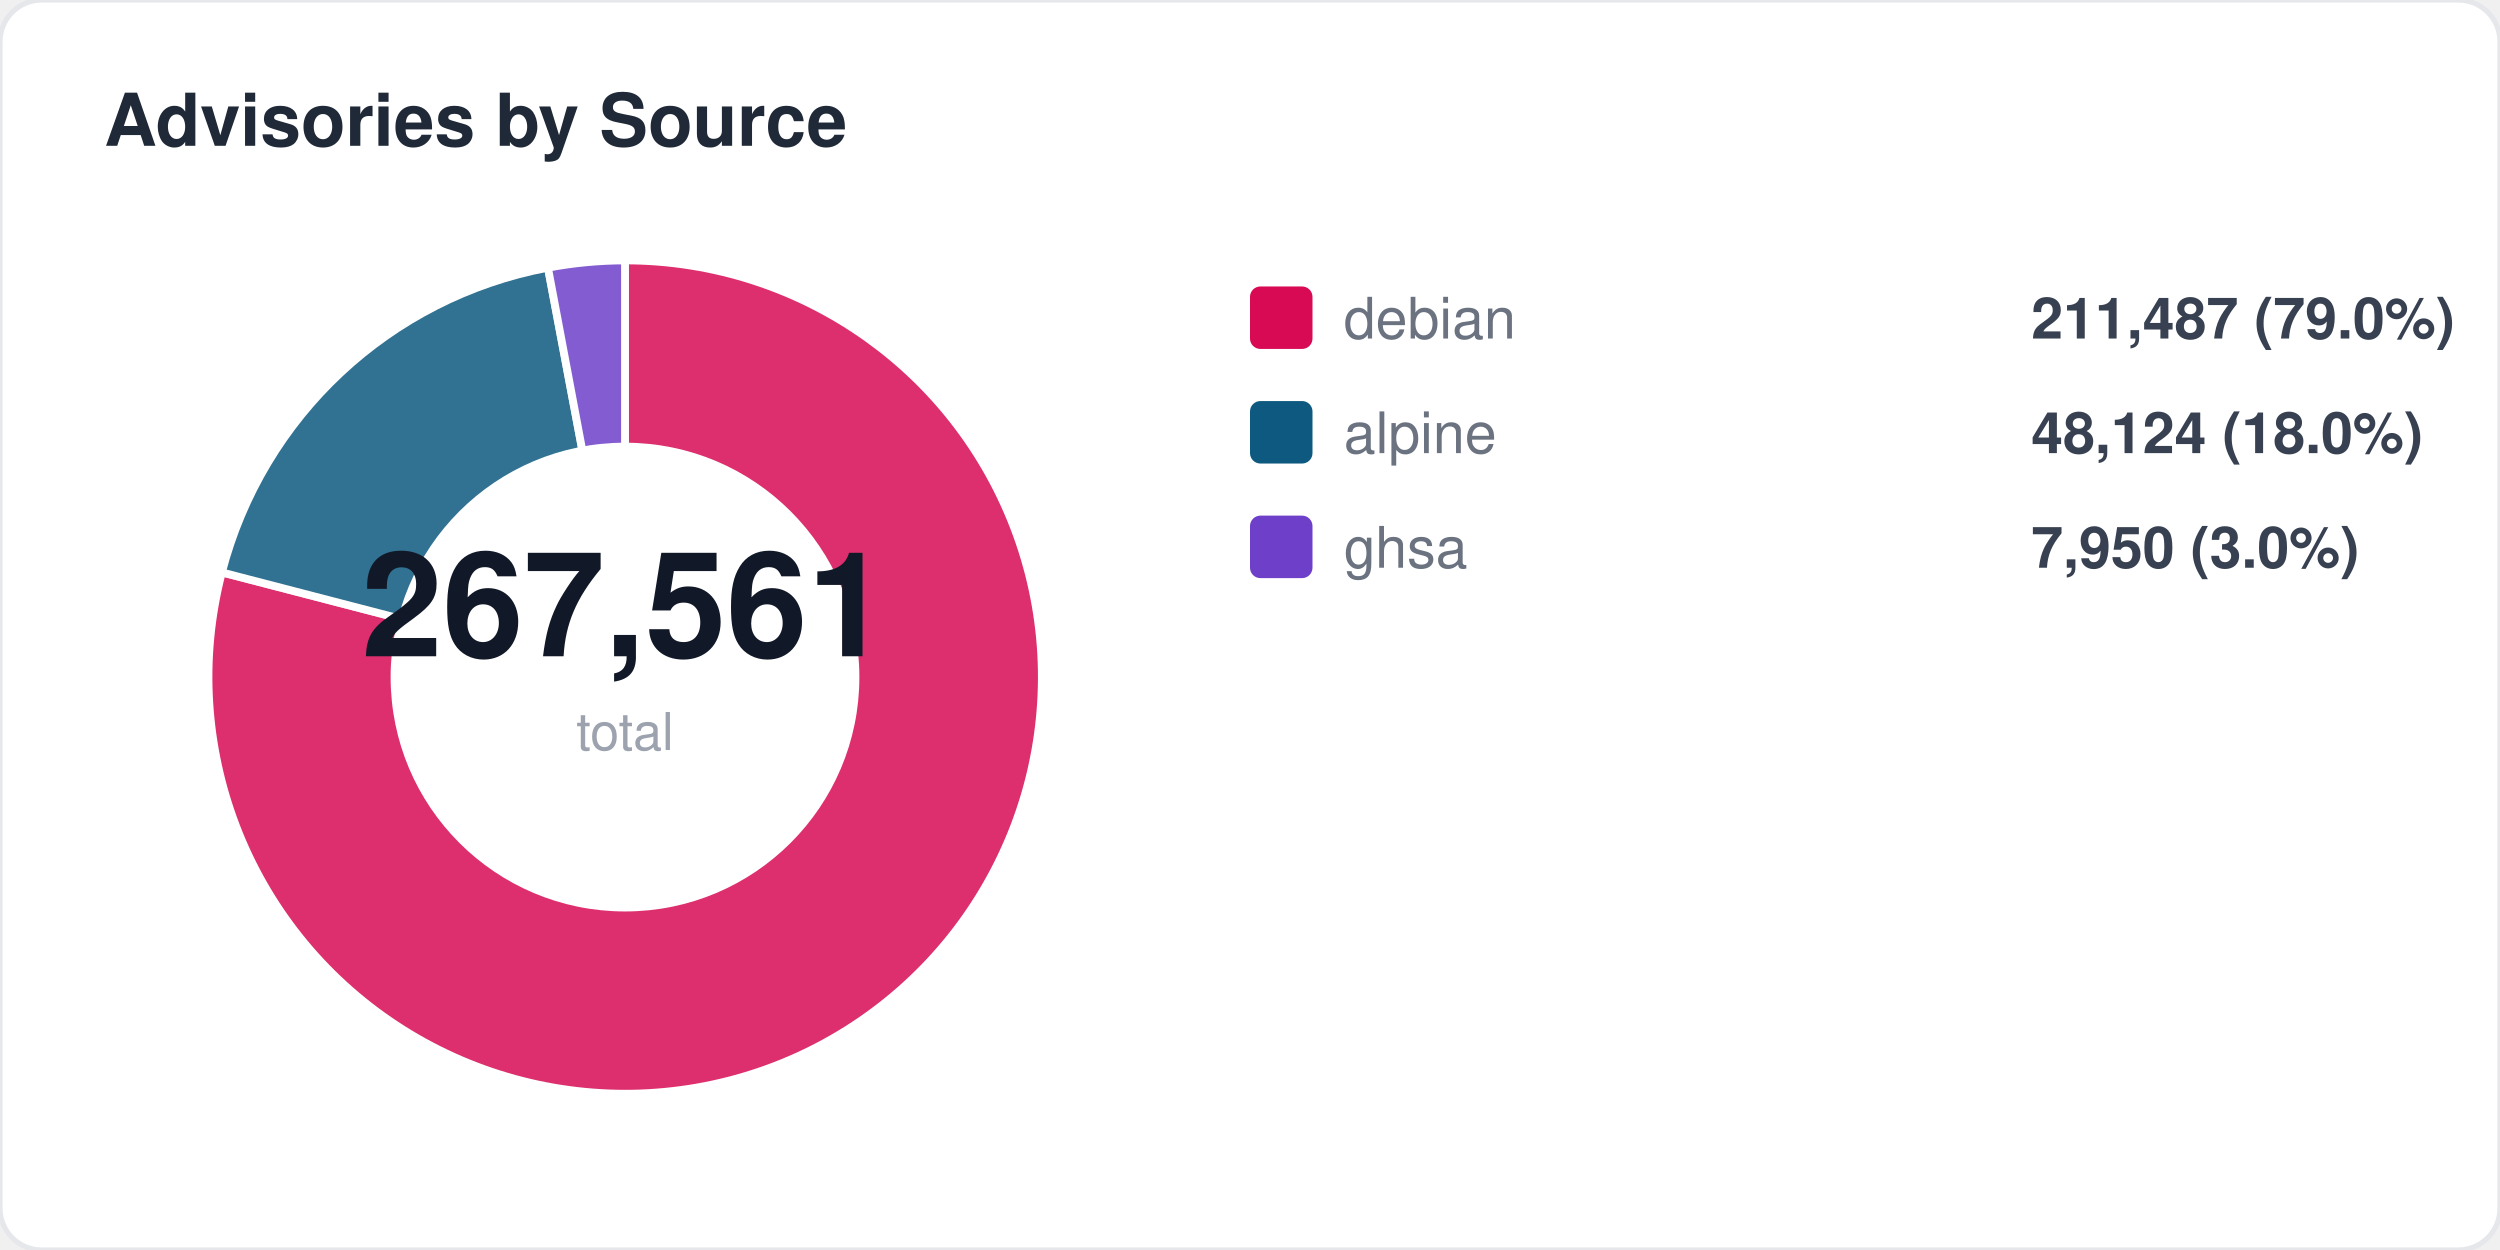
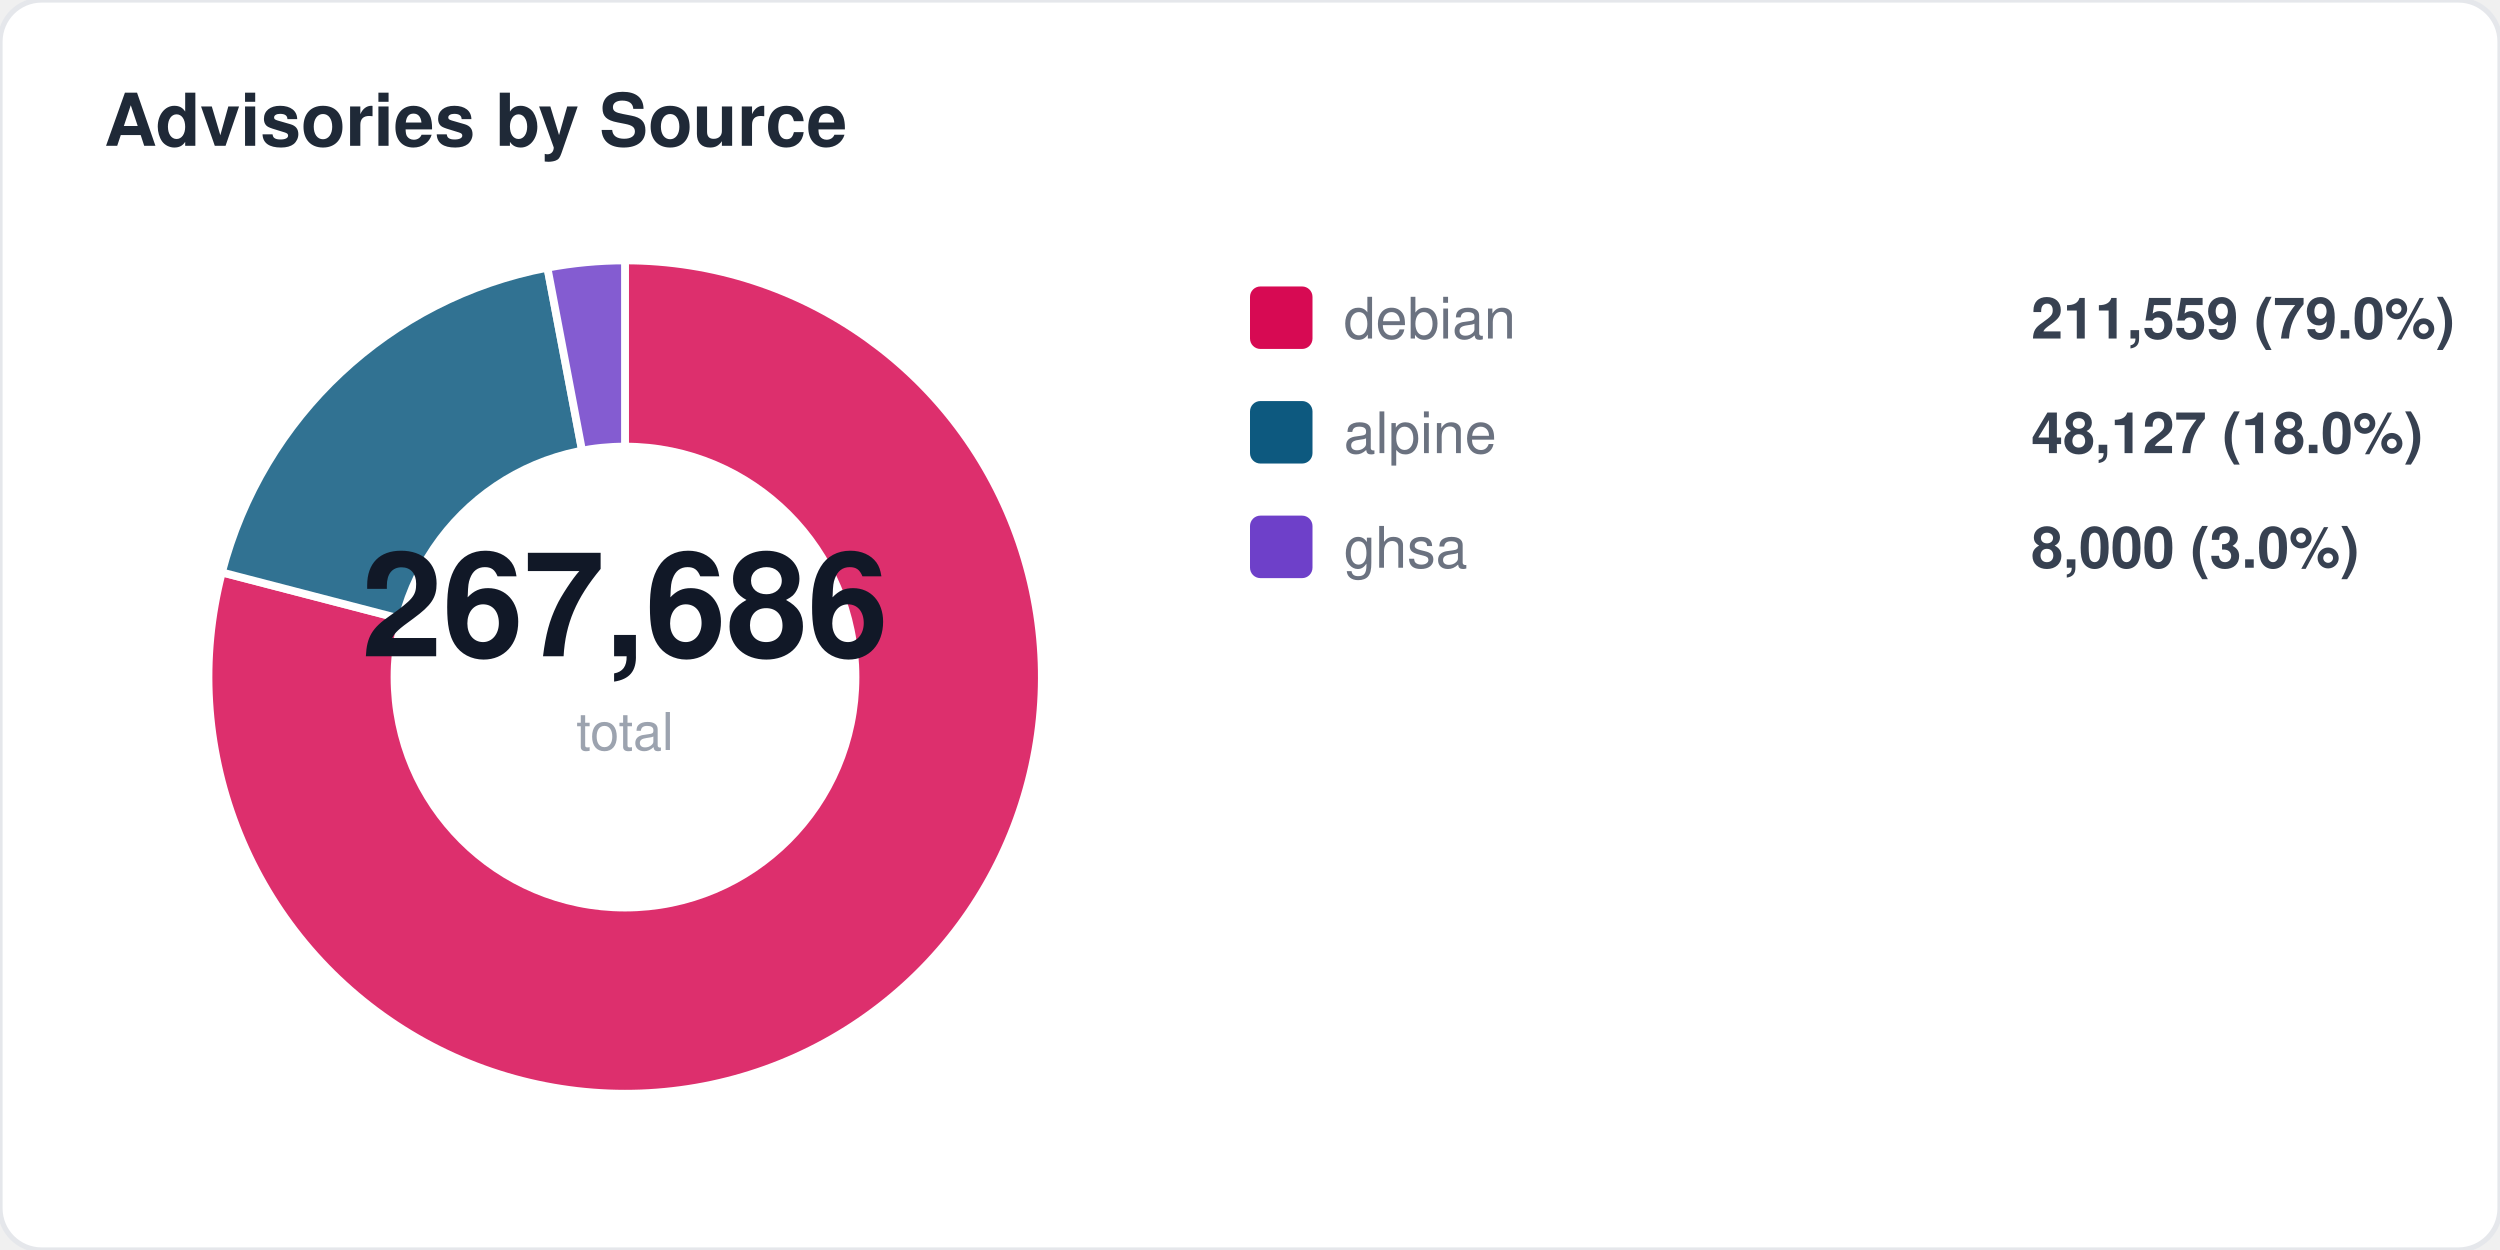
<svg xmlns="http://www.w3.org/2000/svg" width="480" height="240" viewBox="0 0 480 240" fill="none">
  <style>
  text { font-family: -apple-system, BlinkMacSystemFont, "Segoe UI", Helvetica, Arial, sans-serif; }
  .title { font-size: 14px; font-weight: 700; fill: #1f2937; }
  .label { font-size: 11px; fill: #6b7280; }
  .value { font-size: 11px; font-weight: 600; fill: #374151; }
  .big-number { font-size: 28px; font-weight: 800; fill: #111827; }
  .sub { font-size: 10px; fill: #9ca3af; }
</style>
  <rect width="480" height="240" rx="8" fill="#ffffff" stroke="#e5e7eb" stroke-width="1" />
  <text x="20" y="28" class="title">Advisories by Source</text>
  <path d="M 120 130 L 120.0 50.0 A 80 80 0 1 1 42.6 109.9 Z" fill="#d70a53" opacity="0.85" stroke="#fff" stroke-width="1.5" />
-   <path d="M 120 130 L 42.6 109.9 A 80 80 0 0 1 105.2 51.4 Z" fill="#0d597f" opacity="0.85" stroke="#fff" stroke-width="1.5" />
-   <path d="M 120 130 L 105.2 51.4 A 80 80 0 0 1 120.0 50.0 Z" fill="#6e40c9" opacity="0.85" stroke="#fff" stroke-width="1.5" />
+   <path d="M 120 130 L 42.6 109.9 A 80 80 0 0 1 105.1 51.4 Z" fill="#0d597f" opacity="0.85" stroke="#fff" stroke-width="1.5" />
+   <path d="M 120 130 L 105.1 51.4 A 80 80 0 0 1 120.0 50.0 Z" fill="#6e40c9" opacity="0.85" stroke="#fff" stroke-width="1.5" />
  <circle cx="120" cy="130" r="45" fill="#ffffff" />
-   <text x="120" y="126" text-anchor="middle" class="big-number">267,561</text>
+   <text x="120" y="126" text-anchor="middle" class="big-number">267,686</text>
  <text x="120" y="144" text-anchor="middle" class="sub">total</text>
  <rect x="240" y="55" width="12" height="12" rx="2" fill="#d70a53" />
  <text x="258" y="65" class="label">debian</text>
-   <text x="390" y="65" class="value">211,487 (79.0%)</text>
+   <text x="390" y="65" class="value">211,559 (79.0%)</text>
  <rect x="240" y="77" width="12" height="12" rx="2" fill="#0d597f" />
  <text x="258" y="87" class="label">alpine</text>
-   <text x="390" y="87" class="value">48,124 (18.0%)</text>
+   <text x="390" y="87" class="value">48,127 (18.0%)</text>
  <rect x="240" y="99" width="12" height="12" rx="2" fill="#6e40c9" />
  <text x="258" y="109" class="label">ghsa</text>
-   <text x="390" y="109" class="value">7,950 (3.0%)</text>
+   <text x="390" y="109" class="value">8,000 (3.0%)</text>
</svg>
